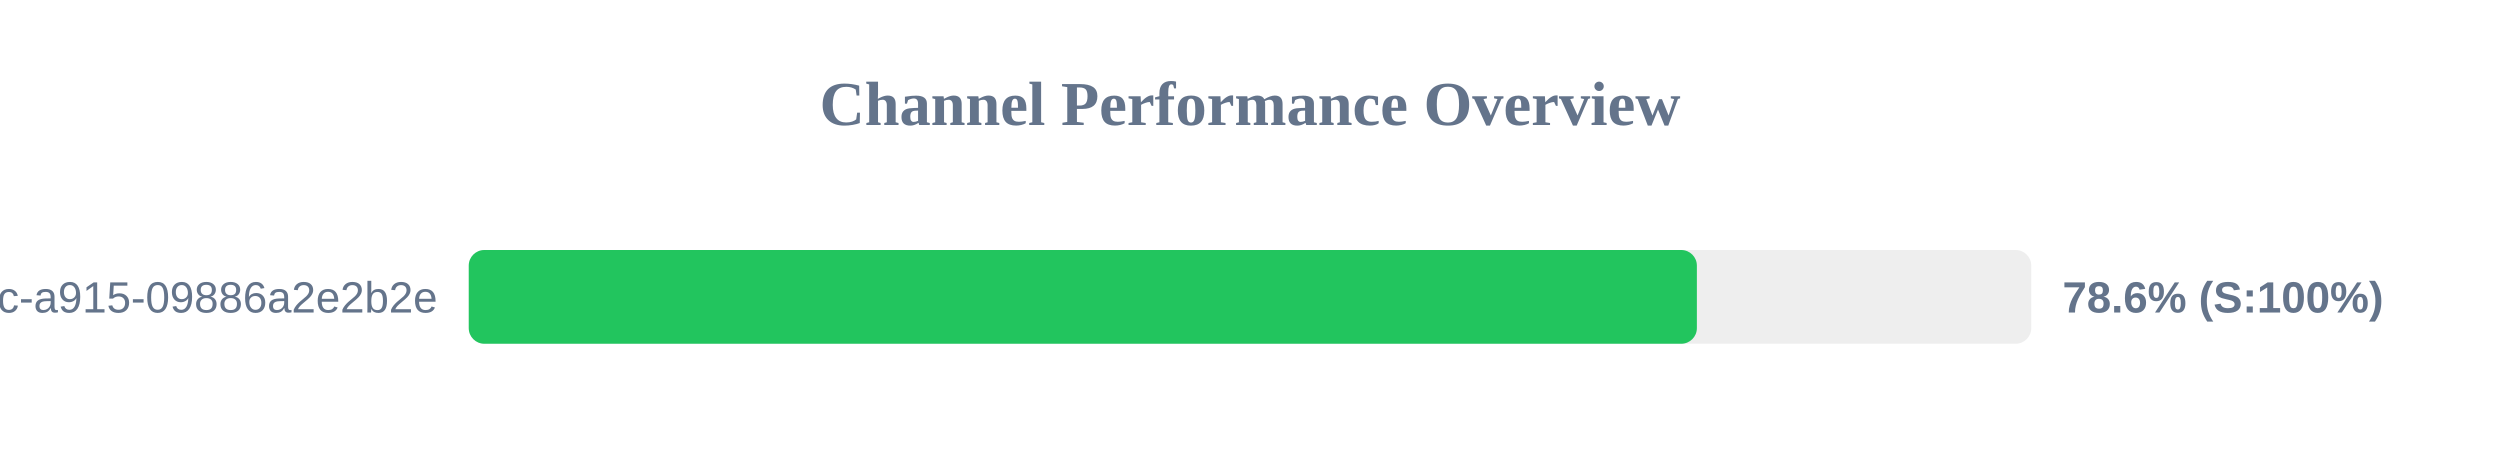
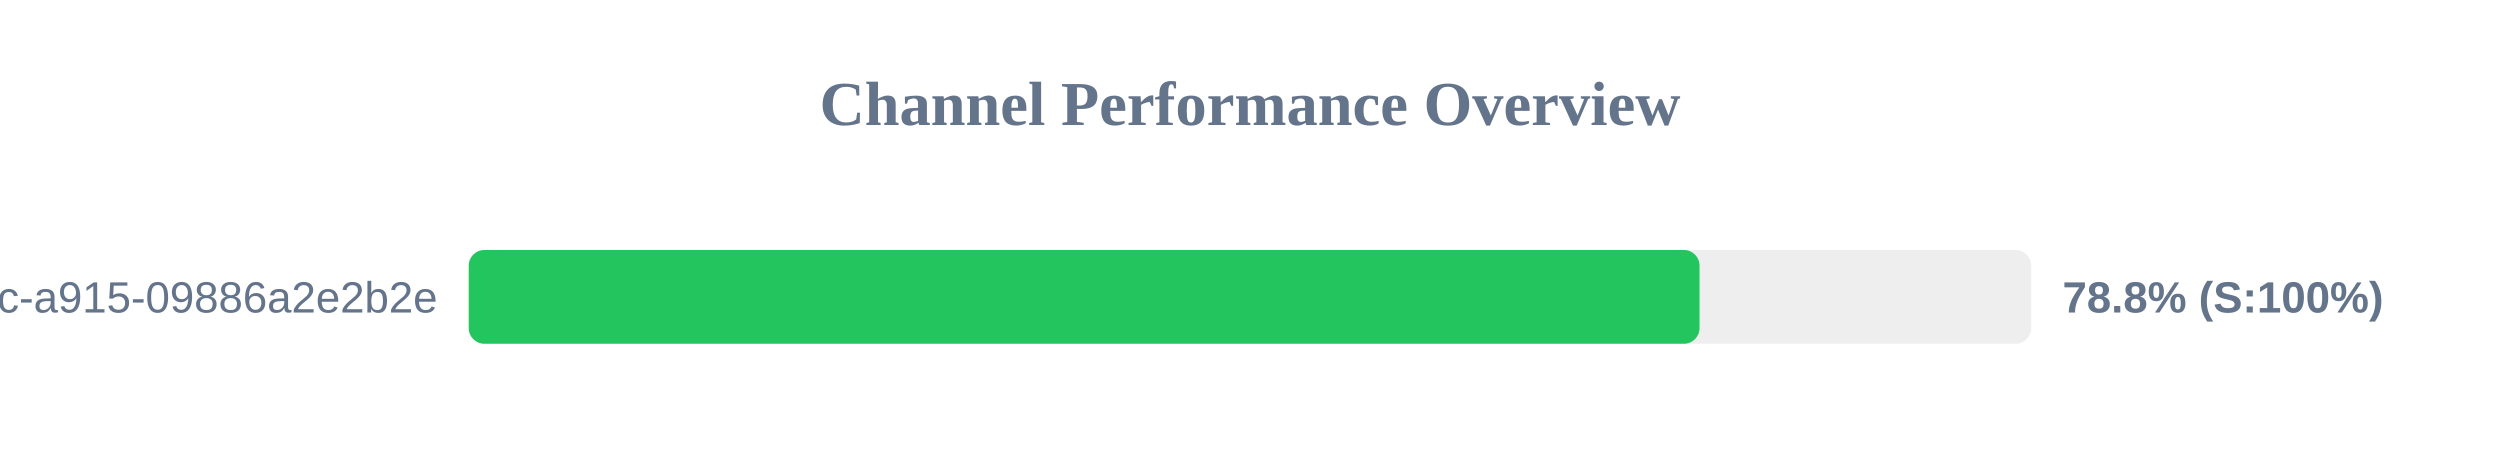
<svg xmlns="http://www.w3.org/2000/svg" width="800" height="150" version="1.1">
  <style>
        .row { font: 14px Arial; fill: #64748b; }
        .score { font: bold 14px Arial; fill: #64748b; }
    </style>
  <text x="400" y="40" text-anchor="middle" font-size="20px" font-weight="bold" fill="#64748b">Channel Performance Overview</text>
  <rect x="150" y="80" width="500" height="30" fill="#eee" rx="5" />
-   <rect x="150" y="80" width="393.0" height="30" fill="#22c55e" rx="5" />
+   <rect x="150" y="80" width="393.85" height="30" fill="#22c55e" rx="5" />
  <text x="140" y="100" text-anchor="end" class="row">?uuid=52816135-d3bc-46bc-a915-09886a2e2b2e</text>
-   <text x="660" y="100" text-anchor="start" class="score">78.6% (S:100%)</text>
+   <text x="660" y="100" text-anchor="start" class="score">78.8% (S:100%)</text>
</svg>
